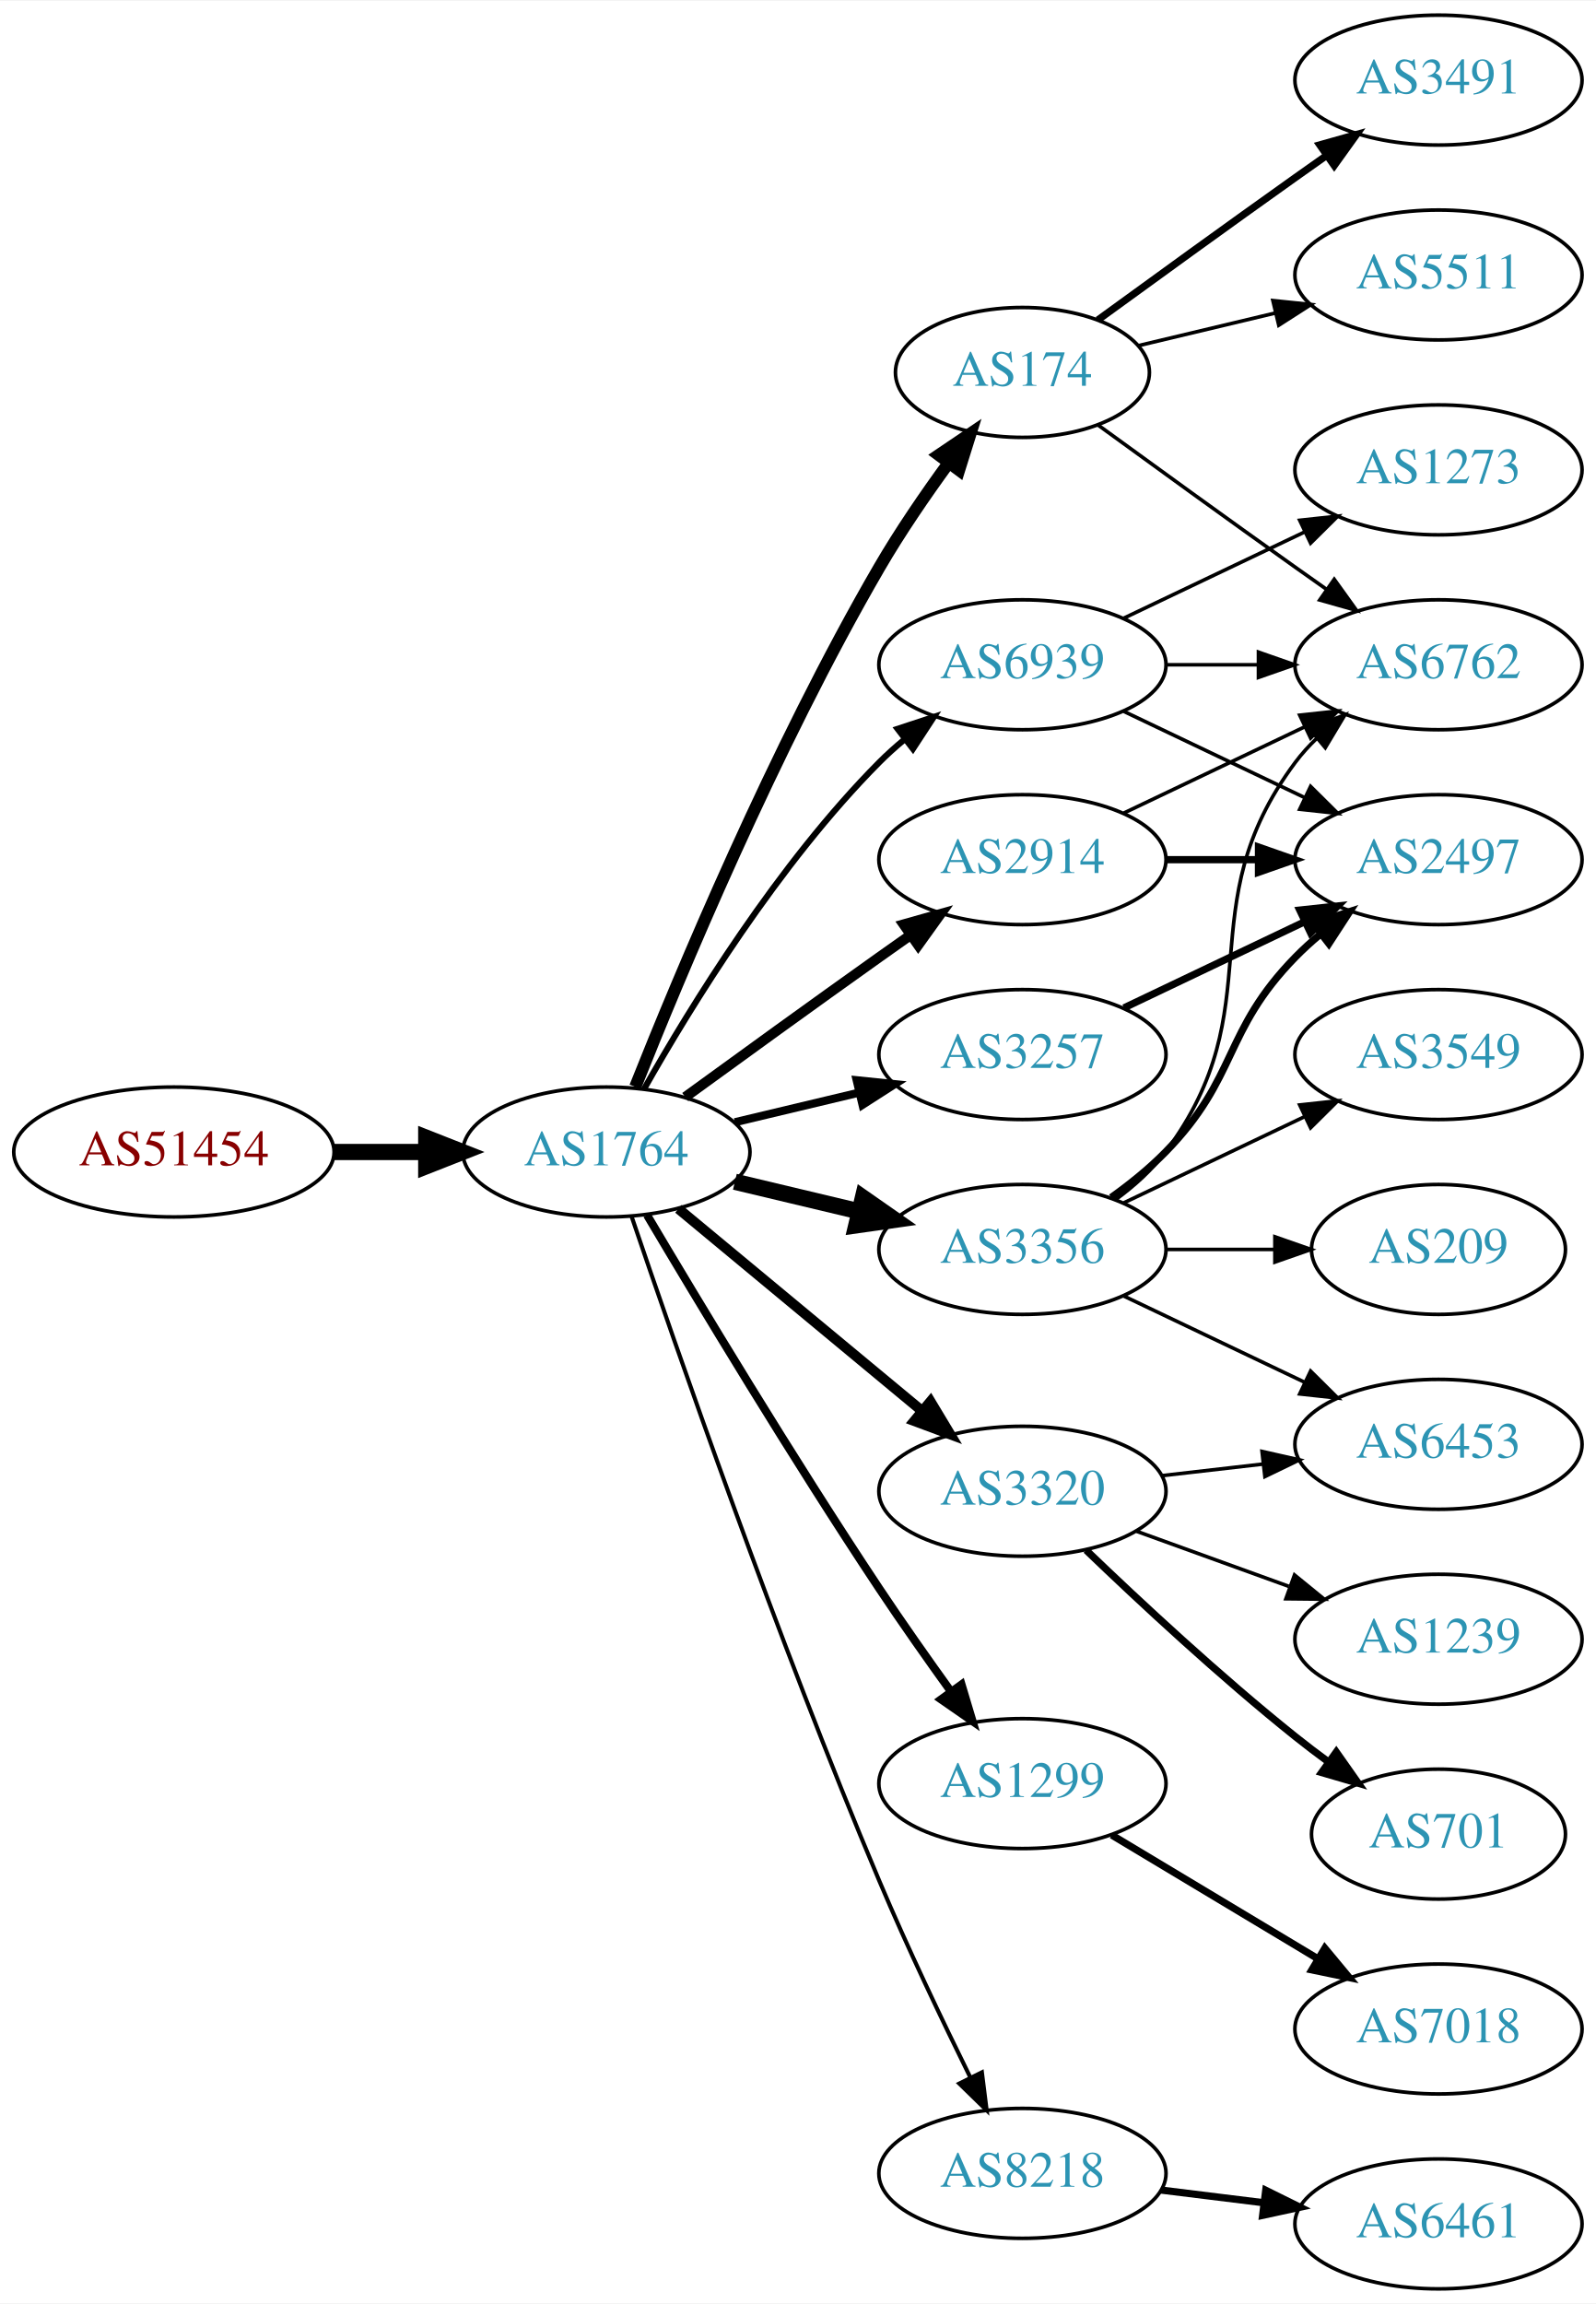
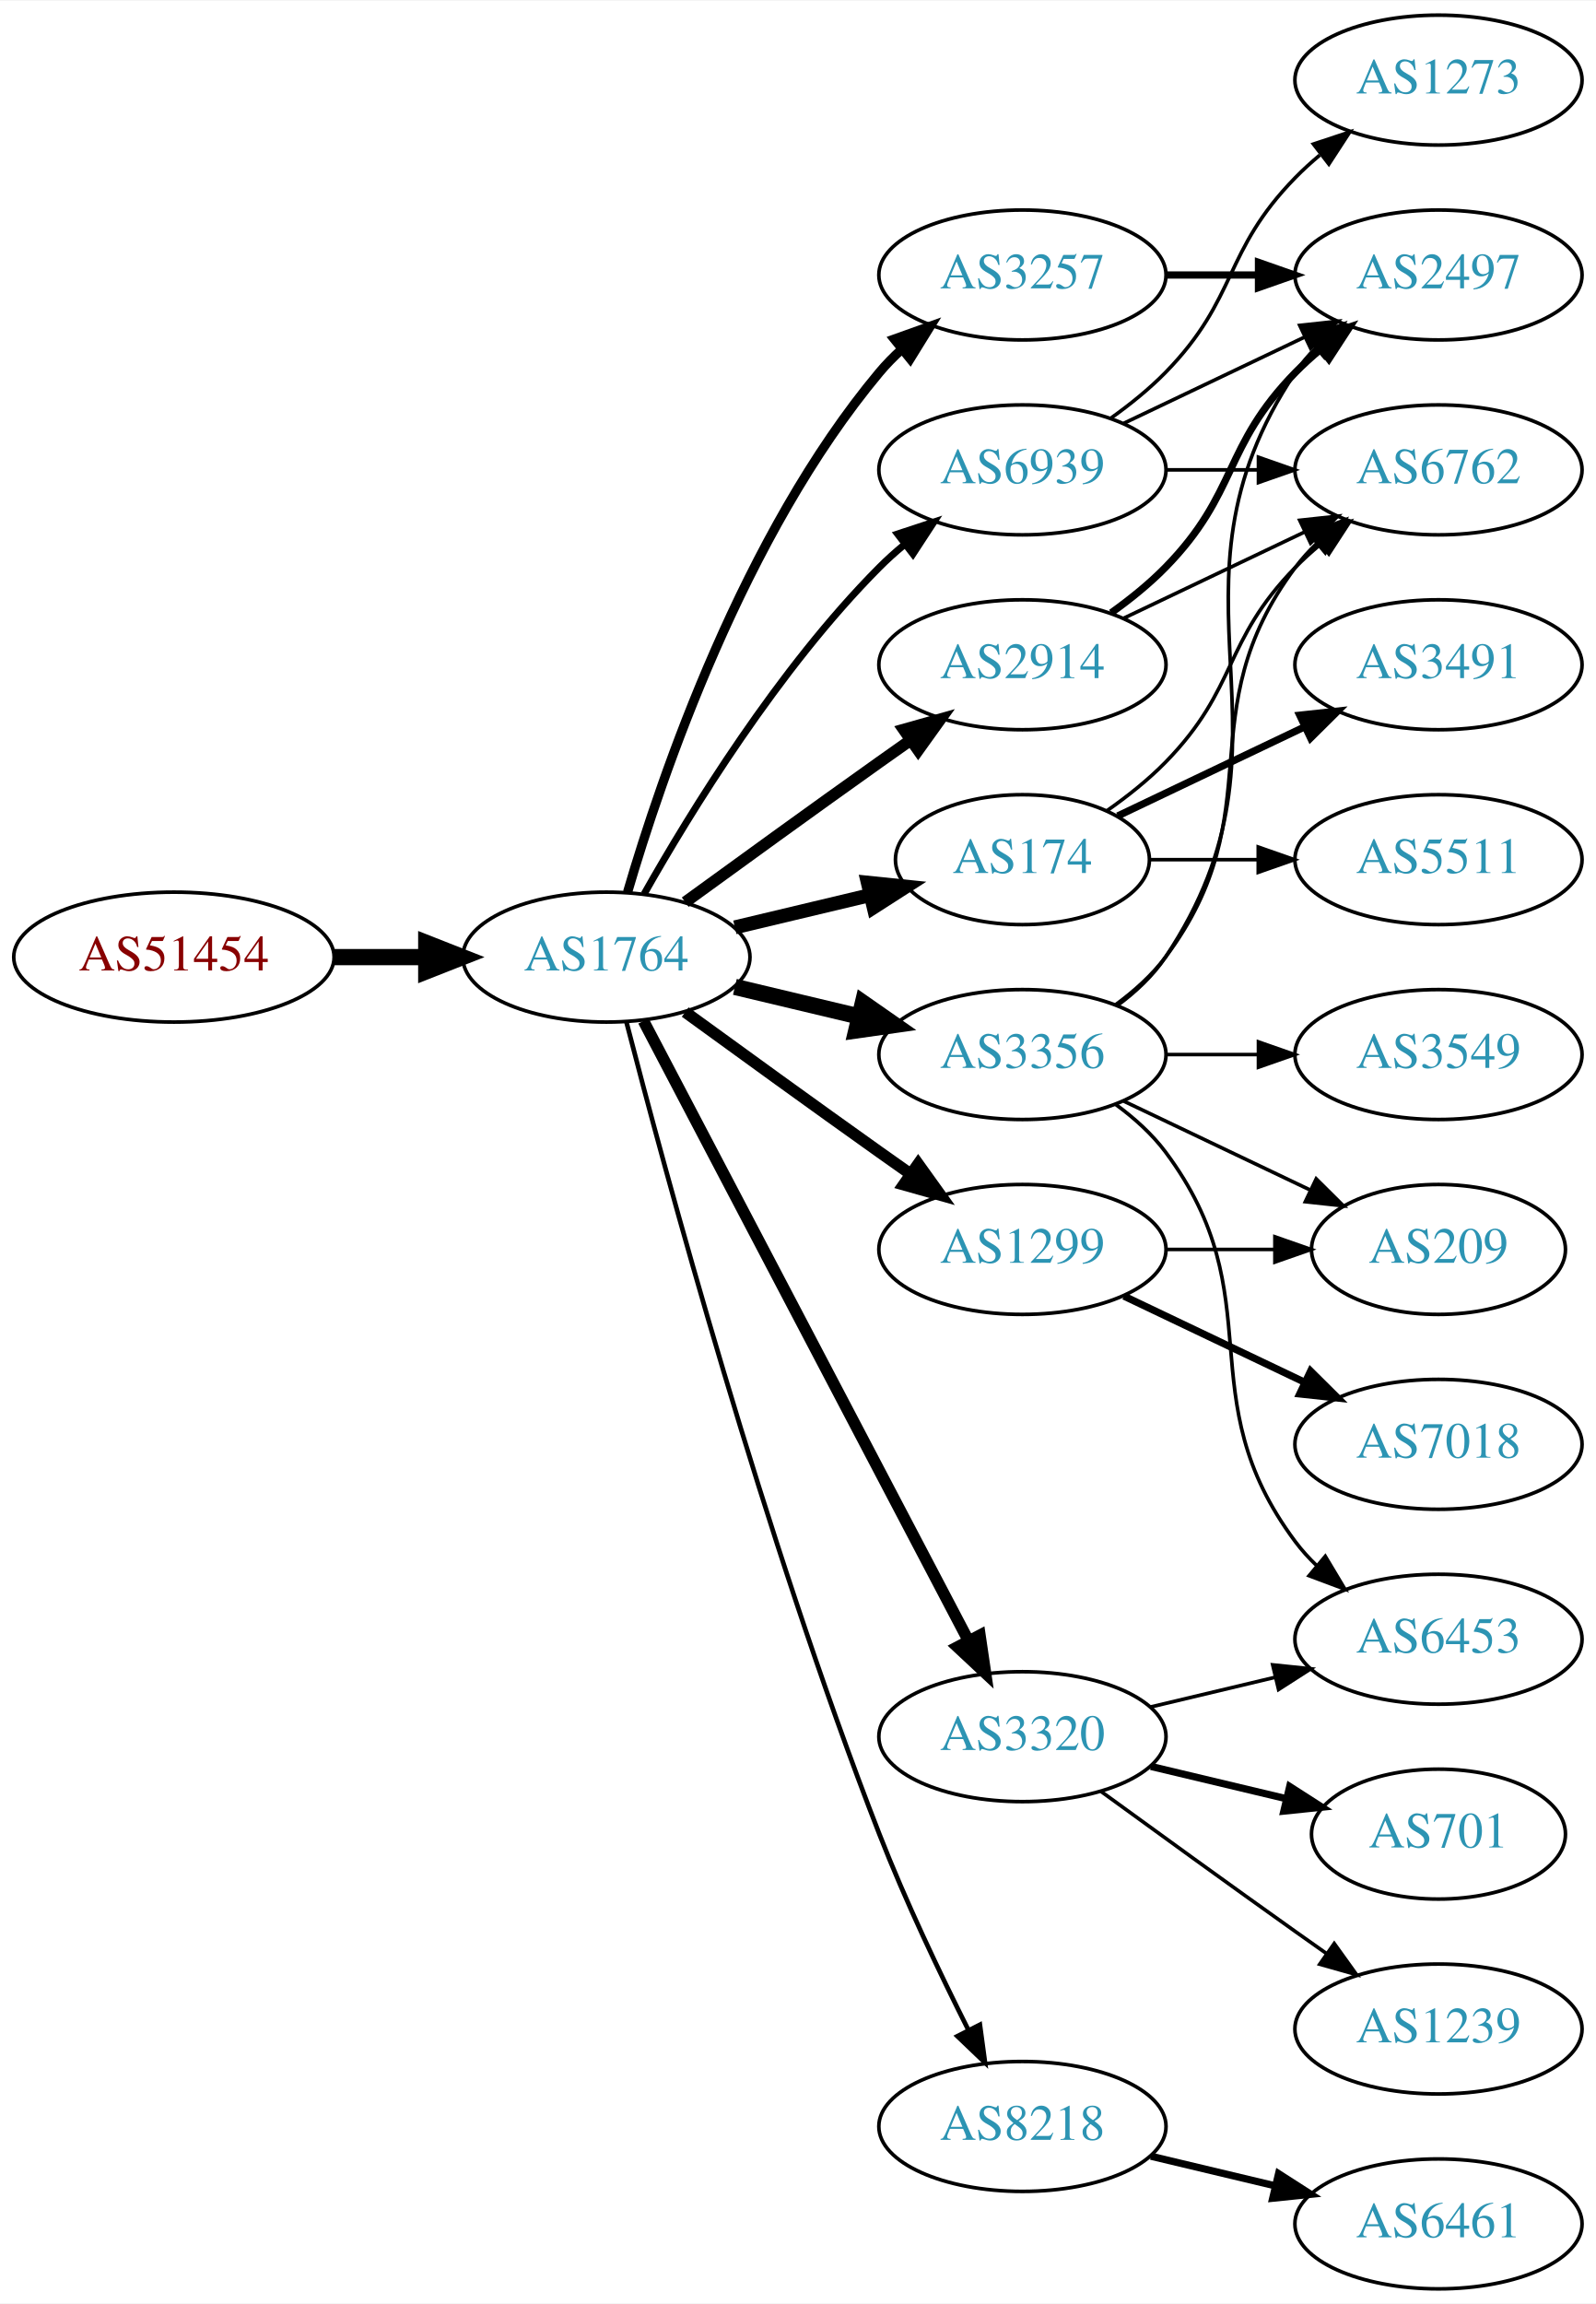
<svg xmlns="http://www.w3.org/2000/svg" xmlns:xlink="http://www.w3.org/1999/xlink" width="442pt" height="638pt" viewBox="0.00 0.00 442.27 638.00">
  <g id="graph0" class="graph" transform="scale(1 1) rotate(0) translate(4 634)">
    <polygon fill="white" stroke="none" points="-4,4 -4,-634 438.271,-634 438.271,4 -4,4" />
    <g id="node1" class="node">
      <g id="a_node1">
        <a xlink:href="/asn/51454" xlink:title="AS51454 ~ CRIF GmbH [AT]">
-           <ellipse fill="#ffffff" stroke="black" cx="44.196" cy="-315" rx="44.393" ry="18" />
-           <text text-anchor="middle" x="44.196" y="-311.3" font-family="Times,serif" font-size="14.00" fill="#880000">AS51454</text>
+           <ellipse fill="#ffffff" stroke="black" cx="44.196" cy="-369" rx="44.393" ry="18" />
+           <text text-anchor="middle" x="44.196" y="-365.3" font-family="Times,serif" font-size="14.00" fill="#880000">AS51454</text>
        </a>
      </g>
    </g>
    <g id="node2" class="node">
      <g id="a_node2">
        <a xlink:href="/asn/1764" xlink:title="AS1764 ~ NEXTLAYER-AS [AT]">
-           <ellipse fill="#ffffff" stroke="black" cx="164.039" cy="-315" rx="39.794" ry="18" />
-           <text text-anchor="middle" x="164.039" y="-311.3" font-family="Times,serif" font-size="14.00" fill="#2c94b3">AS1764</text>
+           <ellipse fill="#ffffff" stroke="black" cx="164.039" cy="-369" rx="39.794" ry="18" />
+           <text text-anchor="middle" x="164.039" y="-365.3" font-family="Times,serif" font-size="14.00" fill="#2c94b3">AS1764</text>
        </a>
      </g>
    </g>
    <g id="edge1" class="edge">
-       <path fill="none" stroke="black" stroke-width="4.5" d="M88.407,-315C96.72,-315 105.482,-315 113.965,-315" />
-       <polygon fill="black" stroke="black" stroke-width="4.5" points="114.123,-318.938 124.123,-315 114.123,-311.063 114.123,-318.938" />
+       <path fill="none" stroke="black" stroke-width="4.5" d="M88.407,-369C96.72,-369 105.482,-369 113.965,-369" />
+       <polygon fill="black" stroke="black" stroke-width="4.5" points="114.123,-372.938 124.123,-369 114.123,-365.063 114.123,-372.938" />
    </g>
    <g id="node3" class="node">
      <g id="a_node3">
-         <a xlink:href="/asn/174" xlink:title="AS174 ~ Cogent Communications [US]">
-           <ellipse fill="#ffffff" stroke="black" cx="279.332" cy="-531" rx="35.194" ry="18" />
-           <text text-anchor="middle" x="279.332" y="-527.3" font-family="Times,serif" font-size="14.00" fill="#2c94b3">AS174</text>
+         <a xlink:href="/asn/2914" xlink:title="AS2914 ~ NTT America, Inc. [US]">
+           <ellipse fill="#ffffff" stroke="black" cx="279.332" cy="-450" rx="39.794" ry="18" />
+           <text text-anchor="middle" x="279.332" y="-446.3" font-family="Times,serif" font-size="14.00" fill="#2c94b3">AS2914</text>
        </a>
      </g>
    </g>
    <g id="edge2" class="edge">
-       <path fill="none" stroke="black" stroke-width="3.375" d="M172.042,-333.051C184.169,-363.57 210.587,-426.933 239.685,-477 245.392,-486.819 252.43,-497.078 258.929,-505.984" />
-       <polygon fill="black" stroke="black" stroke-width="3.375" points="256.155,-508.119 264.934,-514.05 261.77,-503.938 256.155,-508.119" />
+       <path fill="none" stroke="black" stroke-width="3.214" d="M185.887,-384.222C200.821,-395.091 221.435,-410.025 239.685,-423 242.506,-425.005 245.449,-427.085 248.397,-429.159" />
+       <polygon fill="black" stroke="black" stroke-width="3.214" points="246.424,-432.05 256.621,-434.926 250.443,-426.319 246.424,-432.05" />
    </g>
    <g id="node4" class="node">
      <g id="a_node4">
-         <a xlink:href="/asn/3356" xlink:title="AS3356 ~ Level 3 Parent, LLC [US]">
-           <ellipse fill="#ffffff" stroke="black" cx="279.332" cy="-288" rx="39.794" ry="18" />
-           <text text-anchor="middle" x="279.332" y="-284.3" font-family="Times,serif" font-size="14.00" fill="#2c94b3">AS3356</text>
+         <a xlink:href="/asn/3257" xlink:title="AS3257 ~ GTT [DE]">
+           <ellipse fill="#ffffff" stroke="black" cx="279.332" cy="-558" rx="39.794" ry="18" />
+           <text text-anchor="middle" x="279.332" y="-554.3" font-family="Times,serif" font-size="14.00" fill="#2c94b3">AS3257</text>
        </a>
      </g>
    </g>
    <g id="edge3" class="edge">
-       <path fill="none" stroke="black" stroke-width="4.5" d="M199.646,-306.752C210.517,-304.162 222.671,-301.265 234.114,-298.538" />
-       <polygon fill="black" stroke="black" stroke-width="4.5" points="235.122,-302.346 243.936,-296.197 233.296,-294.685 235.122,-302.346" />
+       <path fill="none" stroke="black" stroke-width="2.571" d="M169.913,-387.002C179.227,-418.844 202.043,-485.981 239.685,-531 241.555,-533.237 243.654,-535.374 245.88,-537.396" />
+       <polygon fill="black" stroke="black" stroke-width="2.571" points="243.823,-540.234 253.799,-543.804 248.227,-534.793 243.823,-540.234" />
    </g>
    <g id="node5" class="node">
      <g id="a_node5">
-         <a xlink:href="/asn/3257" xlink:title="AS3257 ~ GTT [DE]">
-           <ellipse fill="#ffffff" stroke="black" cx="279.332" cy="-342" rx="39.794" ry="18" />
-           <text text-anchor="middle" x="279.332" y="-338.3" font-family="Times,serif" font-size="14.00" fill="#2c94b3">AS3257</text>
+         <a xlink:href="/asn/174" xlink:title="AS174 ~ Cogent Communications [US]">
+           <ellipse fill="#ffffff" stroke="black" cx="279.332" cy="-396" rx="35.194" ry="18" />
+           <text text-anchor="middle" x="279.332" y="-392.3" font-family="Times,serif" font-size="14.00" fill="#2c94b3">AS174</text>
        </a>
      </g>
    </g>
    <g id="edge4" class="edge">
-       <path fill="none" stroke="black" stroke-width="2.25" d="M199.646,-323.248C210.517,-325.838 222.671,-328.735 234.114,-331.462" />
-       <polygon fill="black" stroke="black" stroke-width="2.25" points="233.397,-334.889 243.936,-333.803 235.02,-328.08 233.397,-334.889" />
+       <path fill="none" stroke="black" stroke-width="3.857" d="M199.646,-377.248C211.44,-380.058 224.745,-383.229 237.013,-386.153" />
+       <polygon fill="black" stroke="black" stroke-width="3.857" points="236.479,-389.624 247.018,-388.537 238.101,-382.814 236.479,-389.624" />
    </g>
    <g id="node6" class="node">
      <g id="a_node6">
-         <a xlink:href="/asn/1299" xlink:title="AS1299 ~ Telia Carrier [EU]">
-           <ellipse fill="#ffffff" stroke="black" cx="279.332" cy="-140" rx="39.794" ry="18" />
-           <text text-anchor="middle" x="279.332" y="-136.3" font-family="Times,serif" font-size="14.00" fill="#2c94b3">AS1299</text>
+         <a xlink:href="/asn/3356" xlink:title="AS3356 ~ Level 3 Parent, LLC [US]">
+           <ellipse fill="#ffffff" stroke="black" cx="279.332" cy="-342" rx="39.794" ry="18" />
+           <text text-anchor="middle" x="279.332" y="-338.3" font-family="Times,serif" font-size="14.00" fill="#2c94b3">AS3356</text>
        </a>
      </g>
    </g>
    <g id="edge5" class="edge">
-       <path fill="none" stroke="black" stroke-width="2.25" d="M175.303,-297.533C189.366,-273.798 215.625,-230.171 239.685,-194 245.975,-184.544 253.147,-174.368 259.591,-165.428" />
-       <polygon fill="black" stroke="black" stroke-width="2.25" points="262.451,-167.447 265.494,-157.298 256.786,-163.334 262.451,-167.447" />
+       <path fill="none" stroke="black" stroke-width="4.5" d="M199.646,-360.752C210.517,-358.162 222.671,-355.265 234.114,-352.538" />
+       <polygon fill="black" stroke="black" stroke-width="4.5" points="235.122,-356.346 243.936,-350.197 233.296,-348.685 235.122,-356.346" />
    </g>
    <g id="node7" class="node">
      <g id="a_node7">
-         <a xlink:href="/asn/8218" xlink:title="AS8218 ~ legacy Neotelecoms [FR]">
-           <ellipse fill="#ffffff" stroke="black" cx="279.332" cy="-32" rx="39.794" ry="18" />
-           <text text-anchor="middle" x="279.332" y="-28.3" font-family="Times,serif" font-size="14.00" fill="#2c94b3">AS8218</text>
+         <a xlink:href="/asn/1299" xlink:title="AS1299 ~ Telia Carrier [EU]">
+           <ellipse fill="#ffffff" stroke="black" cx="279.332" cy="-288" rx="39.794" ry="18" />
+           <text text-anchor="middle" x="279.332" y="-284.3" font-family="Times,serif" font-size="14.00" fill="#2c94b3">AS1299</text>
        </a>
      </g>
    </g>
    <g id="edge6" class="edge">
-       <path fill="none" stroke="black" stroke-width="1.125" d="M170.995,-297.226C183.004,-261.79 211.396,-179.99 239.685,-113 247.466,-94.576 257.16,-74.263 264.892,-58.589" />
-       <polygon fill="black" stroke="black" stroke-width="1.125" points="268.1,-59.999 269.419,-49.486 261.832,-56.882 268.1,-59.999" />
+       <path fill="none" stroke="black" stroke-width="3.214" d="M185.887,-353.778C200.821,-342.909 221.435,-327.975 239.685,-315 242.506,-312.995 245.449,-310.915 248.397,-308.841" />
+       <polygon fill="black" stroke="black" stroke-width="3.214" points="250.443,-311.681 256.621,-303.074 246.424,-305.95 250.443,-311.681" />
    </g>
    <g id="node8" class="node">
      <g id="a_node8">
        <a xlink:href="/asn/3320" xlink:title="AS3320 ~ DTAG [DE]">
-           <ellipse fill="#ffffff" stroke="black" cx="279.332" cy="-221" rx="39.794" ry="18" />
-           <text text-anchor="middle" x="279.332" y="-217.3" font-family="Times,serif" font-size="14.00" fill="#2c94b3">AS3320</text>
+           <ellipse fill="#ffffff" stroke="black" cx="279.332" cy="-153" rx="39.794" ry="18" />
+           <text text-anchor="middle" x="279.332" y="-149.3" font-family="Times,serif" font-size="14.00" fill="#2c94b3">AS3320</text>
        </a>
      </g>
    </g>
    <g id="edge7" class="edge">
-       <path fill="none" stroke="black" stroke-width="2.812" d="M184.001,-299.267C202.464,-283.948 230.7,-260.52 251.471,-243.287" />
-       <polygon fill="black" stroke="black" stroke-width="2.812" points="253.846,-245.864 259.307,-236.785 249.376,-240.477 253.846,-245.864" />
+       <path fill="none" stroke="black" stroke-width="3.214" d="M174.31,-351.324C194.151,-313.495 240.829,-224.501 264.316,-179.722" />
+       <polygon fill="black" stroke="black" stroke-width="3.214" points="267.546,-181.099 269.091,-170.617 261.347,-177.848 267.546,-181.099" />
    </g>
    <g id="node9" class="node">
      <g id="a_node9">
-         <a xlink:href="/asn/2914" xlink:title="AS2914 ~ NTT America, Inc. [US]">
-           <ellipse fill="#ffffff" stroke="black" cx="279.332" cy="-396" rx="39.794" ry="18" />
-           <text text-anchor="middle" x="279.332" y="-392.3" font-family="Times,serif" font-size="14.00" fill="#2c94b3">AS2914</text>
+         <a xlink:href="/asn/8218" xlink:title="AS8218 ~ legacy Neotelecoms [FR]">
+           <ellipse fill="#ffffff" stroke="black" cx="279.332" cy="-45" rx="39.794" ry="18" />
+           <text text-anchor="middle" x="279.332" y="-41.3" font-family="Times,serif" font-size="14.00" fill="#2c94b3">AS8218</text>
        </a>
      </g>
    </g>
    <g id="edge8" class="edge">
-       <path fill="none" stroke="black" stroke-width="2.812" d="M185.887,-330.222C200.821,-341.091 221.435,-356.025 239.685,-369 242.506,-371.005 245.449,-373.085 248.397,-375.159" />
-       <polygon fill="black" stroke="black" stroke-width="2.812" points="246.424,-378.05 256.621,-380.926 250.443,-372.319 246.424,-378.05" />
+       <path fill="none" stroke="black" stroke-width="1.286" d="M169.591,-351.01C180.102,-310.296 207.635,-208.242 239.685,-126 246.9,-107.485 256.518,-87.316 264.353,-71.735" />
+       <polygon fill="black" stroke="black" stroke-width="1.286" points="267.544,-73.181 268.964,-62.682 261.307,-70.004 267.544,-73.181" />
    </g>
    <g id="node10" class="node">
      <g id="a_node10">
        <a xlink:href="/asn/6939" xlink:title="AS6939 ~ Hurricane Electric LLC [US]">
-           <ellipse fill="#ffffff" stroke="black" cx="279.332" cy="-450" rx="39.794" ry="18" />
-           <text text-anchor="middle" x="279.332" y="-446.3" font-family="Times,serif" font-size="14.00" fill="#2c94b3">AS6939</text>
+           <ellipse fill="#ffffff" stroke="black" cx="279.332" cy="-504" rx="39.794" ry="18" />
+           <text text-anchor="middle" x="279.332" y="-500.3" font-family="Times,serif" font-size="14.00" fill="#2c94b3">AS6939</text>
        </a>
      </g>
    </g>
    <g id="edge9" class="edge">
-       <path fill="none" stroke="black" stroke-width="1.688" d="M174.498,-332.49C187.28,-355.096 211.712,-394.886 239.685,-423 241.796,-425.121 244.092,-427.188 246.477,-429.171" />
-       <polygon fill="black" stroke="black" stroke-width="1.688" points="244.73,-432.242 254.793,-435.556 248.993,-426.69 244.73,-432.242" />
-     </g>
-     <g id="node11" class="node">
-       <g id="a_node11">
+       <path fill="none" stroke="black" stroke-width="1.929" d="M174.498,-386.49C187.28,-409.096 211.712,-448.886 239.685,-477 241.796,-479.121 244.092,-481.188 246.477,-483.171" />
+       <polygon fill="black" stroke="black" stroke-width="1.929" points="244.73,-486.242 254.793,-489.556 248.993,-480.69 244.73,-486.242" />
+     </g>
+     <g id="node14" class="node">
+       <g id="a_node14">
        <a xlink:href="/asn/6762" xlink:title="AS6762 ~ TELECOM ITALIA SPARKLE S.p.A. [IT]">
+           <ellipse fill="#ffffff" stroke="black" cx="394.625" cy="-504" rx="39.794" ry="18" />
+           <text text-anchor="middle" x="394.625" y="-500.3" font-family="Times,serif" font-size="14.00" fill="#2c94b3">AS6762</text>
+         </a>
+       </g>
+     </g>
+     <g id="edge26" class="edge">
+       <path fill="none" stroke="black" d="M307.468,-462.934C322.462,-470.081 341.283,-479.052 357.506,-486.785" />
+       <polygon fill="black" stroke="black" points="356.177,-490.028 366.71,-491.171 359.188,-483.709 356.177,-490.028" />
+     </g>
+     <g id="node15" class="node">
+       <g id="a_node15">
+         <a xlink:href="/asn/2497" xlink:title="AS2497 ~ Internet Initiative Japan Inc. [JP]">
+           <ellipse fill="#ffffff" stroke="black" cx="394.625" cy="-558" rx="39.794" ry="18" />
+           <text text-anchor="middle" x="394.625" y="-554.3" font-family="Times,serif" font-size="14.00" fill="#2c94b3">AS2497</text>
+         </a>
+       </g>
+     </g>
+     <g id="edge25" class="edge">
+       <path fill="none" stroke="black" stroke-width="2" d="M303.926,-464.389C309.182,-468.148 314.513,-472.437 318.978,-477 339.151,-497.617 334.806,-510.383 354.978,-531 357.071,-533.139 359.354,-535.218 361.731,-537.21" />
+       <polygon fill="black" stroke="black" stroke-width="2" points="359.974,-540.275 370.031,-543.611 364.249,-534.732 359.974,-540.275" />
+     </g>
+     <g id="edge24" class="edge">
+       <path fill="none" stroke="black" stroke-width="2" d="M319.004,-558C327.207,-558 335.971,-558 344.503,-558" />
+       <polygon fill="black" stroke="black" stroke-width="2" points="344.742,-561.5 354.742,-558 344.742,-554.5 344.742,-561.5" />
+     </g>
+     <g id="edge18" class="edge">
+       <path fill="none" stroke="black" d="M302.714,-409.532C308.356,-413.49 314.17,-418.086 318.978,-423 339.151,-443.617 334.806,-456.383 354.978,-477 357.071,-479.139 359.354,-481.218 361.731,-483.21" />
+       <polygon fill="black" stroke="black" points="359.974,-486.275 370.031,-489.611 364.249,-480.732 359.974,-486.275" />
+     </g>
+     <g id="node18" class="node">
+       <g id="a_node18">
+         <a xlink:href="/asn/3491" xlink:title="AS3491 ~ PCCW Global, Inc. [US]">
          <ellipse fill="#ffffff" stroke="black" cx="394.625" cy="-450" rx="39.794" ry="18" />
-           <text text-anchor="middle" x="394.625" y="-446.3" font-family="Times,serif" font-size="14.00" fill="#2c94b3">AS6762</text>
-         </a>
-       </g>
-     </g>
-     <g id="edge10" class="edge">
-       <path fill="none" stroke="black" d="M300.228,-516.471C315.229,-505.55 336.336,-490.253 354.978,-477 357.799,-474.995 360.742,-472.915 363.69,-470.841" />
-       <polygon fill="black" stroke="black" points="365.736,-473.681 371.914,-465.074 361.717,-467.95 365.736,-473.681" />
-     </g>
-     <g id="node12" class="node">
-       <g id="a_node12">
-         <a xlink:href="/asn/3491" xlink:title="AS3491 ~ PCCW Global, Inc. [US]">
-           <ellipse fill="#ffffff" stroke="black" cx="394.625" cy="-612" rx="39.794" ry="18" />
-           <text text-anchor="middle" x="394.625" y="-608.3" font-family="Times,serif" font-size="14.00" fill="#2c94b3">AS3491</text>
-         </a>
-       </g>
-     </g>
-     <g id="edge11" class="edge">
-       <path fill="none" stroke="black" stroke-width="2" d="M300.228,-545.529C315.229,-556.45 336.336,-571.747 354.978,-585 357.799,-587.005 360.742,-589.085 363.69,-591.159" />
-       <polygon fill="black" stroke="black" stroke-width="2" points="361.717,-594.05 371.914,-596.926 365.736,-588.319 361.717,-594.05" />
+           <text text-anchor="middle" x="394.625" y="-446.3" font-family="Times,serif" font-size="14.00" fill="#2c94b3">AS3491</text>
+         </a>
+       </g>
+     </g>
+     <g id="edge19" class="edge">
+       <path fill="none" stroke="black" stroke-width="2" d="M305.757,-408.119C321.059,-415.413 340.783,-424.814 357.665,-432.86" />
+       <polygon fill="black" stroke="black" stroke-width="2" points="356.172,-436.026 366.705,-437.169 359.184,-429.707 356.172,-436.026" />
+     </g>
+     <g id="node19" class="node">
+       <g id="a_node19">
+         <a xlink:href="/asn/5511" xlink:title="AS5511 ~ Orange S.A. [FR]">
+           <ellipse fill="#ffffff" stroke="black" cx="394.625" cy="-396" rx="39.794" ry="18" />
+           <text text-anchor="middle" x="394.625" y="-392.3" font-family="Times,serif" font-size="14.00" fill="#2c94b3">AS5511</text>
+         </a>
+       </g>
+     </g>
+     <g id="edge20" class="edge">
+       <path fill="none" stroke="black" d="M314.631,-396C324.008,-396 334.358,-396 344.393,-396" />
+       <polygon fill="black" stroke="black" points="344.681,-399.5 354.681,-396 344.681,-392.5 344.681,-399.5" />
    </g>
    <g id="node13" class="node">
      <g id="a_node13">
-         <a xlink:href="/asn/5511" xlink:title="AS5511 ~ Orange S.A. [FR]">
-           <ellipse fill="#ffffff" stroke="black" cx="394.625" cy="-558" rx="39.794" ry="18" />
-           <text text-anchor="middle" x="394.625" y="-554.3" font-family="Times,serif" font-size="14.00" fill="#2c94b3">AS5511</text>
-         </a>
-       </g>
-     </g>
-     <g id="edge12" class="edge">
-       <path fill="none" stroke="black" d="M311.589,-538.449C323.269,-541.233 336.765,-544.449 349.394,-547.459" />
-       <polygon fill="black" stroke="black" points="348.747,-550.903 359.286,-549.816 350.37,-544.093 348.747,-550.903" />
+         <a xlink:href="/asn/6453" xlink:title="AS6453 ~ TATA COMMUNICATIONS (AMERICA) INC [US]">
+           <ellipse fill="#ffffff" stroke="black" cx="394.625" cy="-180" rx="39.794" ry="18" />
+           <text text-anchor="middle" x="394.625" y="-176.3" font-family="Times,serif" font-size="14.00" fill="#2c94b3">AS6453</text>
+         </a>
+       </g>
+     </g>
+     <g id="edge14" class="edge">
+       <path fill="none" stroke="black" d="M305.262,-328.118C310.338,-324.389 315.256,-319.984 318.978,-315 349.249,-274.458 324.707,-247.542 354.978,-207 356.723,-204.664 358.73,-202.455 360.893,-200.383" />
+       <polygon fill="black" stroke="black" points="363.253,-202.973 368.694,-193.882 358.771,-197.595 363.253,-202.973" />
+     </g>
+     <g id="edge13" class="edge">
+       <path fill="none" stroke="black" d="M305.262,-355.882C310.338,-359.611 315.256,-364.016 318.978,-369 349.249,-409.542 324.707,-436.458 354.978,-477 356.723,-479.336 358.73,-481.545 360.893,-483.617" />
+       <polygon fill="black" stroke="black" points="358.771,-486.405 368.694,-490.118 363.253,-481.027 358.771,-486.405" />
    </g>
    <g id="edge15" class="edge">
-       <path fill="none" stroke="black" d="M305.262,-301.882C310.338,-305.611 315.256,-310.016 318.978,-315 349.249,-355.542 324.707,-382.458 354.978,-423 356.723,-425.336 358.73,-427.545 360.893,-429.617" />
-       <polygon fill="black" stroke="black" points="358.771,-432.405 368.694,-436.118 363.253,-427.027 358.771,-432.405" />
-     </g>
-     <g id="node14" class="node">
-       <g id="a_node14">
-         <a xlink:href="/asn/2497" xlink:title="AS2497 ~ Internet Initiative Japan Inc. [JP]">
-           <ellipse fill="#ffffff" stroke="black" cx="394.625" cy="-396" rx="39.794" ry="18" />
-           <text text-anchor="middle" x="394.625" y="-392.3" font-family="Times,serif" font-size="14.00" fill="#2c94b3">AS2497</text>
-         </a>
-       </g>
-     </g>
-     <g id="edge13" class="edge">
-       <path fill="none" stroke="black" stroke-width="2" d="M303.926,-302.389C309.182,-306.148 314.513,-310.437 318.978,-315 339.151,-335.617 334.806,-348.383 354.978,-369 357.071,-371.139 359.354,-373.218 361.731,-375.21" />
-       <polygon fill="black" stroke="black" stroke-width="2" points="359.974,-378.275 370.031,-381.611 364.249,-372.732 359.974,-378.275" />
-     </g>
-     <g id="node15" class="node">
-       <g id="a_node15">
+       <path fill="none" stroke="black" d="M305.651,-355.607C310.707,-359.351 315.518,-363.831 318.978,-369 360.003,-430.294 313.954,-469.706 354.978,-531 356.6,-533.423 358.519,-535.695 360.621,-537.81" />
+       <polygon fill="black" stroke="black" points="358.434,-540.546 368.306,-544.393 362.988,-535.229 358.434,-540.546" />
+     </g>
+     <g id="node16" class="node">
+       <g id="a_node16">
        <a xlink:href="/asn/3549" xlink:title="AS3549 ~ Level 3 Parent, LLC [US]">
          <ellipse fill="#ffffff" stroke="black" cx="394.625" cy="-342" rx="39.794" ry="18" />
          <text text-anchor="middle" x="394.625" y="-338.3" font-family="Times,serif" font-size="14.00" fill="#2c94b3">AS3549</text>
        </a>
      </g>
    </g>
-     <g id="edge14" class="edge">
-       <path fill="none" stroke="black" d="M307.468,-300.934C322.462,-308.081 341.283,-317.052 357.506,-324.785" />
-       <polygon fill="black" stroke="black" points="356.177,-328.028 366.71,-329.171 359.188,-321.709 356.177,-328.028" />
-     </g>
-     <g id="node16" class="node">
-       <g id="a_node16">
-         <a xlink:href="/asn/6453" xlink:title="AS6453 ~ TATA COMMUNICATIONS (AMERICA) INC [US]">
-           <ellipse fill="#ffffff" stroke="black" cx="394.625" cy="-234" rx="39.794" ry="18" />
-           <text text-anchor="middle" x="394.625" y="-230.3" font-family="Times,serif" font-size="14.00" fill="#2c94b3">AS6453</text>
-         </a>
-       </g>
-     </g>
    <g id="edge16" class="edge">
-       <path fill="none" stroke="black" d="M307.468,-275.066C322.462,-267.919 341.283,-258.948 357.506,-251.215" />
-       <polygon fill="black" stroke="black" points="359.188,-254.291 366.71,-246.829 356.177,-247.972 359.188,-254.291" />
+       <path fill="none" stroke="black" d="M319.004,-342C327.207,-342 335.971,-342 344.503,-342" />
+       <polygon fill="black" stroke="black" points="344.742,-345.5 354.742,-342 344.742,-338.5 344.742,-345.5" />
    </g>
    <g id="node17" class="node">
      <g id="a_node17">
        <a xlink:href="/asn/209" xlink:title="AS209 ~ CenturyLink Communications, LLC [US]">
          <ellipse fill="#ffffff" stroke="black" cx="394.625" cy="-288" rx="35.194" ry="18" />
          <text text-anchor="middle" x="394.625" y="-284.3" font-family="Times,serif" font-size="14.00" fill="#2c94b3">AS209</text>
        </a>
      </g>
    </g>
    <g id="edge17" class="edge">
+       <path fill="none" stroke="black" d="M307.468,-329.066C322.9,-321.71 342.385,-312.423 358.92,-304.541" />
+       <polygon fill="black" stroke="black" points="360.741,-307.551 368.262,-300.089 357.729,-301.232 360.741,-307.551" />
+     </g>
+     <g id="edge22" class="edge">
      <path fill="none" stroke="black" d="M319.004,-288C328.709,-288 339.2,-288 349.163,-288" />
      <polygon fill="black" stroke="black" points="349.299,-291.5 359.299,-288 349.299,-284.5 349.299,-291.5" />
    </g>
-     <g id="edge23" class="edge">
-       <path fill="none" stroke="black" stroke-width="2" d="M307.468,-354.934C322.462,-362.081 341.283,-371.052 357.506,-378.785" />
-       <polygon fill="black" stroke="black" stroke-width="2" points="356.177,-382.028 366.71,-383.171 359.188,-375.709 356.177,-382.028" />
-     </g>
-     <g id="node18" class="node">
-       <g id="a_node18">
+     <g id="node20" class="node">
+       <g id="a_node20">
        <a xlink:href="/asn/7018" xlink:title="AS7018 ~ AT&amp;T Services, Inc. [US]">
+           <ellipse fill="#ffffff" stroke="black" cx="394.625" cy="-234" rx="39.794" ry="18" />
+           <text text-anchor="middle" x="394.625" y="-230.3" font-family="Times,serif" font-size="14.00" fill="#2c94b3">AS7018</text>
+         </a>
+       </g>
+     </g>
+     <g id="edge21" class="edge">
+       <path fill="none" stroke="black" stroke-width="2" d="M307.468,-275.066C322.462,-267.919 341.283,-258.948 357.506,-251.215" />
+       <polygon fill="black" stroke="black" stroke-width="2" points="359.188,-254.291 366.71,-246.829 356.177,-247.972 359.188,-254.291" />
+     </g>
+     <g id="node11" class="node">
+       <g id="a_node11">
+         <a xlink:href="/asn/701" xlink:title="AS701 ~ UUNET [US]">
+           <ellipse fill="#ffffff" stroke="black" cx="394.625" cy="-126" rx="35.194" ry="18" />
+           <text text-anchor="middle" x="394.625" y="-122.3" font-family="Times,serif" font-size="14.00" fill="#2c94b3">AS701</text>
+         </a>
+       </g>
+     </g>
+     <g id="edge10" class="edge">
+       <path fill="none" stroke="black" stroke-width="2" d="M314.939,-144.752C326.733,-141.942 340.038,-138.771 352.306,-135.847" />
+       <polygon fill="black" stroke="black" stroke-width="2" points="353.394,-139.186 362.311,-133.463 351.772,-132.376 353.394,-139.186" />
+     </g>
+     <g id="node12" class="node">
+       <g id="a_node12">
+         <a xlink:href="/asn/1239" xlink:title="AS1239 ~ Sprint [US]">
          <ellipse fill="#ffffff" stroke="black" cx="394.625" cy="-72" rx="39.794" ry="18" />
-           <text text-anchor="middle" x="394.625" y="-68.3" font-family="Times,serif" font-size="14.00" fill="#2c94b3">AS7018</text>
-         </a>
-       </g>
-     </g>
-     <g id="edge18" class="edge">
-       <path fill="none" stroke="black" stroke-width="2" d="M304.082,-125.745C320.698,-115.771 343.094,-102.329 361.331,-91.383" />
-       <polygon fill="black" stroke="black" stroke-width="2" points="363.133,-94.384 369.906,-86.236 359.531,-88.382 363.133,-94.384" />
-     </g>
-     <g id="node19" class="node">
-       <g id="a_node19">
+           <text text-anchor="middle" x="394.625" y="-68.3" font-family="Times,serif" font-size="14.00" fill="#2c94b3">AS1239</text>
+         </a>
+       </g>
+     </g>
+     <g id="edge11" class="edge">
+       <path fill="none" stroke="black" d="M301.18,-137.778C316.114,-126.909 336.727,-111.975 354.978,-99 357.799,-96.995 360.742,-94.915 363.69,-92.841" />
+       <polygon fill="black" stroke="black" points="365.736,-95.681 371.914,-87.074 361.717,-89.95 365.736,-95.681" />
+     </g>
+     <g id="edge12" class="edge">
+       <path fill="none" stroke="black" d="M314.939,-161.248C325.81,-163.838 337.964,-166.735 349.407,-169.462" />
+       <polygon fill="black" stroke="black" points="348.69,-172.889 359.229,-171.803 350.313,-166.08 348.69,-172.889" />
+     </g>
+     <g id="node21" class="node">
+       <g id="a_node21">
        <a xlink:href="/asn/6461" xlink:title="AS6461 ~ Zayo Bandwidth [US]">
          <ellipse fill="#ffffff" stroke="black" cx="394.625" cy="-18" rx="39.794" ry="18" />
          <text text-anchor="middle" x="394.625" y="-14.3" font-family="Times,serif" font-size="14.00" fill="#2c94b3">AS6461</text>
        </a>
      </g>
    </g>
-     <g id="edge19" class="edge">
-       <path fill="none" stroke="black" stroke-width="2" d="M317.742,-27.377C326.83,-26.254 336.667,-25.038 346.152,-23.866" />
-       <polygon fill="black" stroke="black" stroke-width="2" points="346.758,-27.318 356.254,-22.618 345.9,-20.371 346.758,-27.318" />
-     </g>
-     <g id="edge22" class="edge">
-       <path fill="none" stroke="black" d="M318.057,-225.329C327.038,-226.359 336.737,-227.472 346.094,-228.546" />
-       <polygon fill="black" stroke="black" points="345.731,-232.027 356.064,-229.69 346.529,-225.073 345.731,-232.027" />
-     </g>
-     <g id="node20" class="node">
-       <g id="a_node20">
-         <a xlink:href="/asn/1239" xlink:title="AS1239 ~ Sprint [US]">
-           <ellipse fill="#ffffff" stroke="black" cx="394.625" cy="-180" rx="39.794" ry="18" />
-           <text text-anchor="middle" x="394.625" y="-176.3" font-family="Times,serif" font-size="14.00" fill="#2c94b3">AS1239</text>
-         </a>
-       </g>
-     </g>
-     <g id="edge20" class="edge">
-       <path fill="none" stroke="black" d="M310.99,-209.905C323.963,-205.21 339.256,-199.676 353.137,-194.652" />
-       <polygon fill="black" stroke="black" points="354.729,-197.798 362.941,-191.104 352.347,-191.216 354.729,-197.798" />
-     </g>
-     <g id="node21" class="node">
-       <g id="a_node21">
-         <a xlink:href="/asn/701" xlink:title="AS701 ~ UUNET [US]">
-           <ellipse fill="#ffffff" stroke="black" cx="394.625" cy="-126" rx="35.194" ry="18" />
-           <text text-anchor="middle" x="394.625" y="-122.3" font-family="Times,serif" font-size="14.00" fill="#2c94b3">AS701</text>
-         </a>
-       </g>
-     </g>
-     <g id="edge21" class="edge">
-       <path fill="none" stroke="black" stroke-width="2" d="M296.975,-204.688C311.751,-190.49 334.164,-169.637 354.978,-153 357.899,-150.665 361.008,-148.304 364.146,-146" />
-       <polygon fill="black" stroke="black" stroke-width="2" points="366.308,-148.756 372.406,-140.092 362.236,-143.063 366.308,-148.756" />
-     </g>
-     <g id="edge25" class="edge">
-       <path fill="none" stroke="black" d="M307.468,-408.934C322.462,-416.081 341.283,-425.052 357.506,-432.785" />
-       <polygon fill="black" stroke="black" points="356.177,-436.028 366.71,-437.171 359.188,-429.709 356.177,-436.028" />
-     </g>
-     <g id="edge24" class="edge">
-       <path fill="none" stroke="black" stroke-width="2" d="M319.004,-396C327.207,-396 335.971,-396 344.503,-396" />
-       <polygon fill="black" stroke="black" stroke-width="2" points="344.742,-399.5 354.742,-396 344.742,-392.5 344.742,-399.5" />
-     </g>
-     <g id="edge26" class="edge">
-       <path fill="none" stroke="black" d="M319.004,-450C327.207,-450 335.971,-450 344.503,-450" />
-       <polygon fill="black" stroke="black" points="344.742,-453.5 354.742,-450 344.742,-446.5 344.742,-453.5" />
+     <g id="edge23" class="edge">
+       <path fill="none" stroke="black" stroke-width="2" d="M314.939,-36.752C325.81,-34.162 337.964,-31.265 349.407,-28.538" />
+       <polygon fill="black" stroke="black" stroke-width="2" points="350.313,-31.92 359.229,-26.197 348.69,-25.111 350.313,-31.92" />
    </g>
    <g id="edge28" class="edge">
-       <path fill="none" stroke="black" d="M307.468,-437.066C322.462,-429.919 341.283,-420.948 357.506,-413.215" />
-       <polygon fill="black" stroke="black" points="359.188,-416.291 366.71,-408.829 356.177,-409.972 359.188,-416.291" />
+       <path fill="none" stroke="black" d="M319.004,-504C327.207,-504 335.971,-504 344.503,-504" />
+       <polygon fill="black" stroke="black" points="344.742,-507.5 354.742,-504 344.742,-500.5 344.742,-507.5" />
+     </g>
+     <g id="edge29" class="edge">
+       <path fill="none" stroke="black" d="M307.468,-516.934C322.462,-524.081 341.283,-533.052 357.506,-540.785" />
+       <polygon fill="black" stroke="black" points="356.177,-544.028 366.71,-545.171 359.188,-537.709 356.177,-544.028" />
    </g>
    <g id="node22" class="node">
      <g id="a_node22">
        <a xlink:href="/asn/1273" xlink:title="AS1273 ~ Vodafone Group PLC [EU]">
-           <ellipse fill="#ffffff" stroke="black" cx="394.625" cy="-504" rx="39.794" ry="18" />
-           <text text-anchor="middle" x="394.625" y="-500.3" font-family="Times,serif" font-size="14.00" fill="#2c94b3">AS1273</text>
+           <ellipse fill="#ffffff" stroke="black" cx="394.625" cy="-612" rx="39.794" ry="18" />
+           <text text-anchor="middle" x="394.625" y="-608.3" font-family="Times,serif" font-size="14.00" fill="#2c94b3">AS1273</text>
        </a>
      </g>
    </g>
    <g id="edge27" class="edge">
-       <path fill="none" stroke="black" d="M307.468,-462.934C322.462,-470.081 341.283,-479.052 357.506,-486.785" />
-       <polygon fill="black" stroke="black" points="356.177,-490.028 366.71,-491.171 359.188,-483.709 356.177,-490.028" />
+       <path fill="none" stroke="black" d="M303.926,-518.389C309.182,-522.148 314.513,-526.437 318.978,-531 339.151,-551.617 334.806,-564.383 354.978,-585 357.071,-587.139 359.354,-589.218 361.731,-591.21" />
+       <polygon fill="black" stroke="black" points="359.974,-594.275 370.031,-597.611 364.249,-588.732 359.974,-594.275" />
    </g>
  </g>
</svg>
